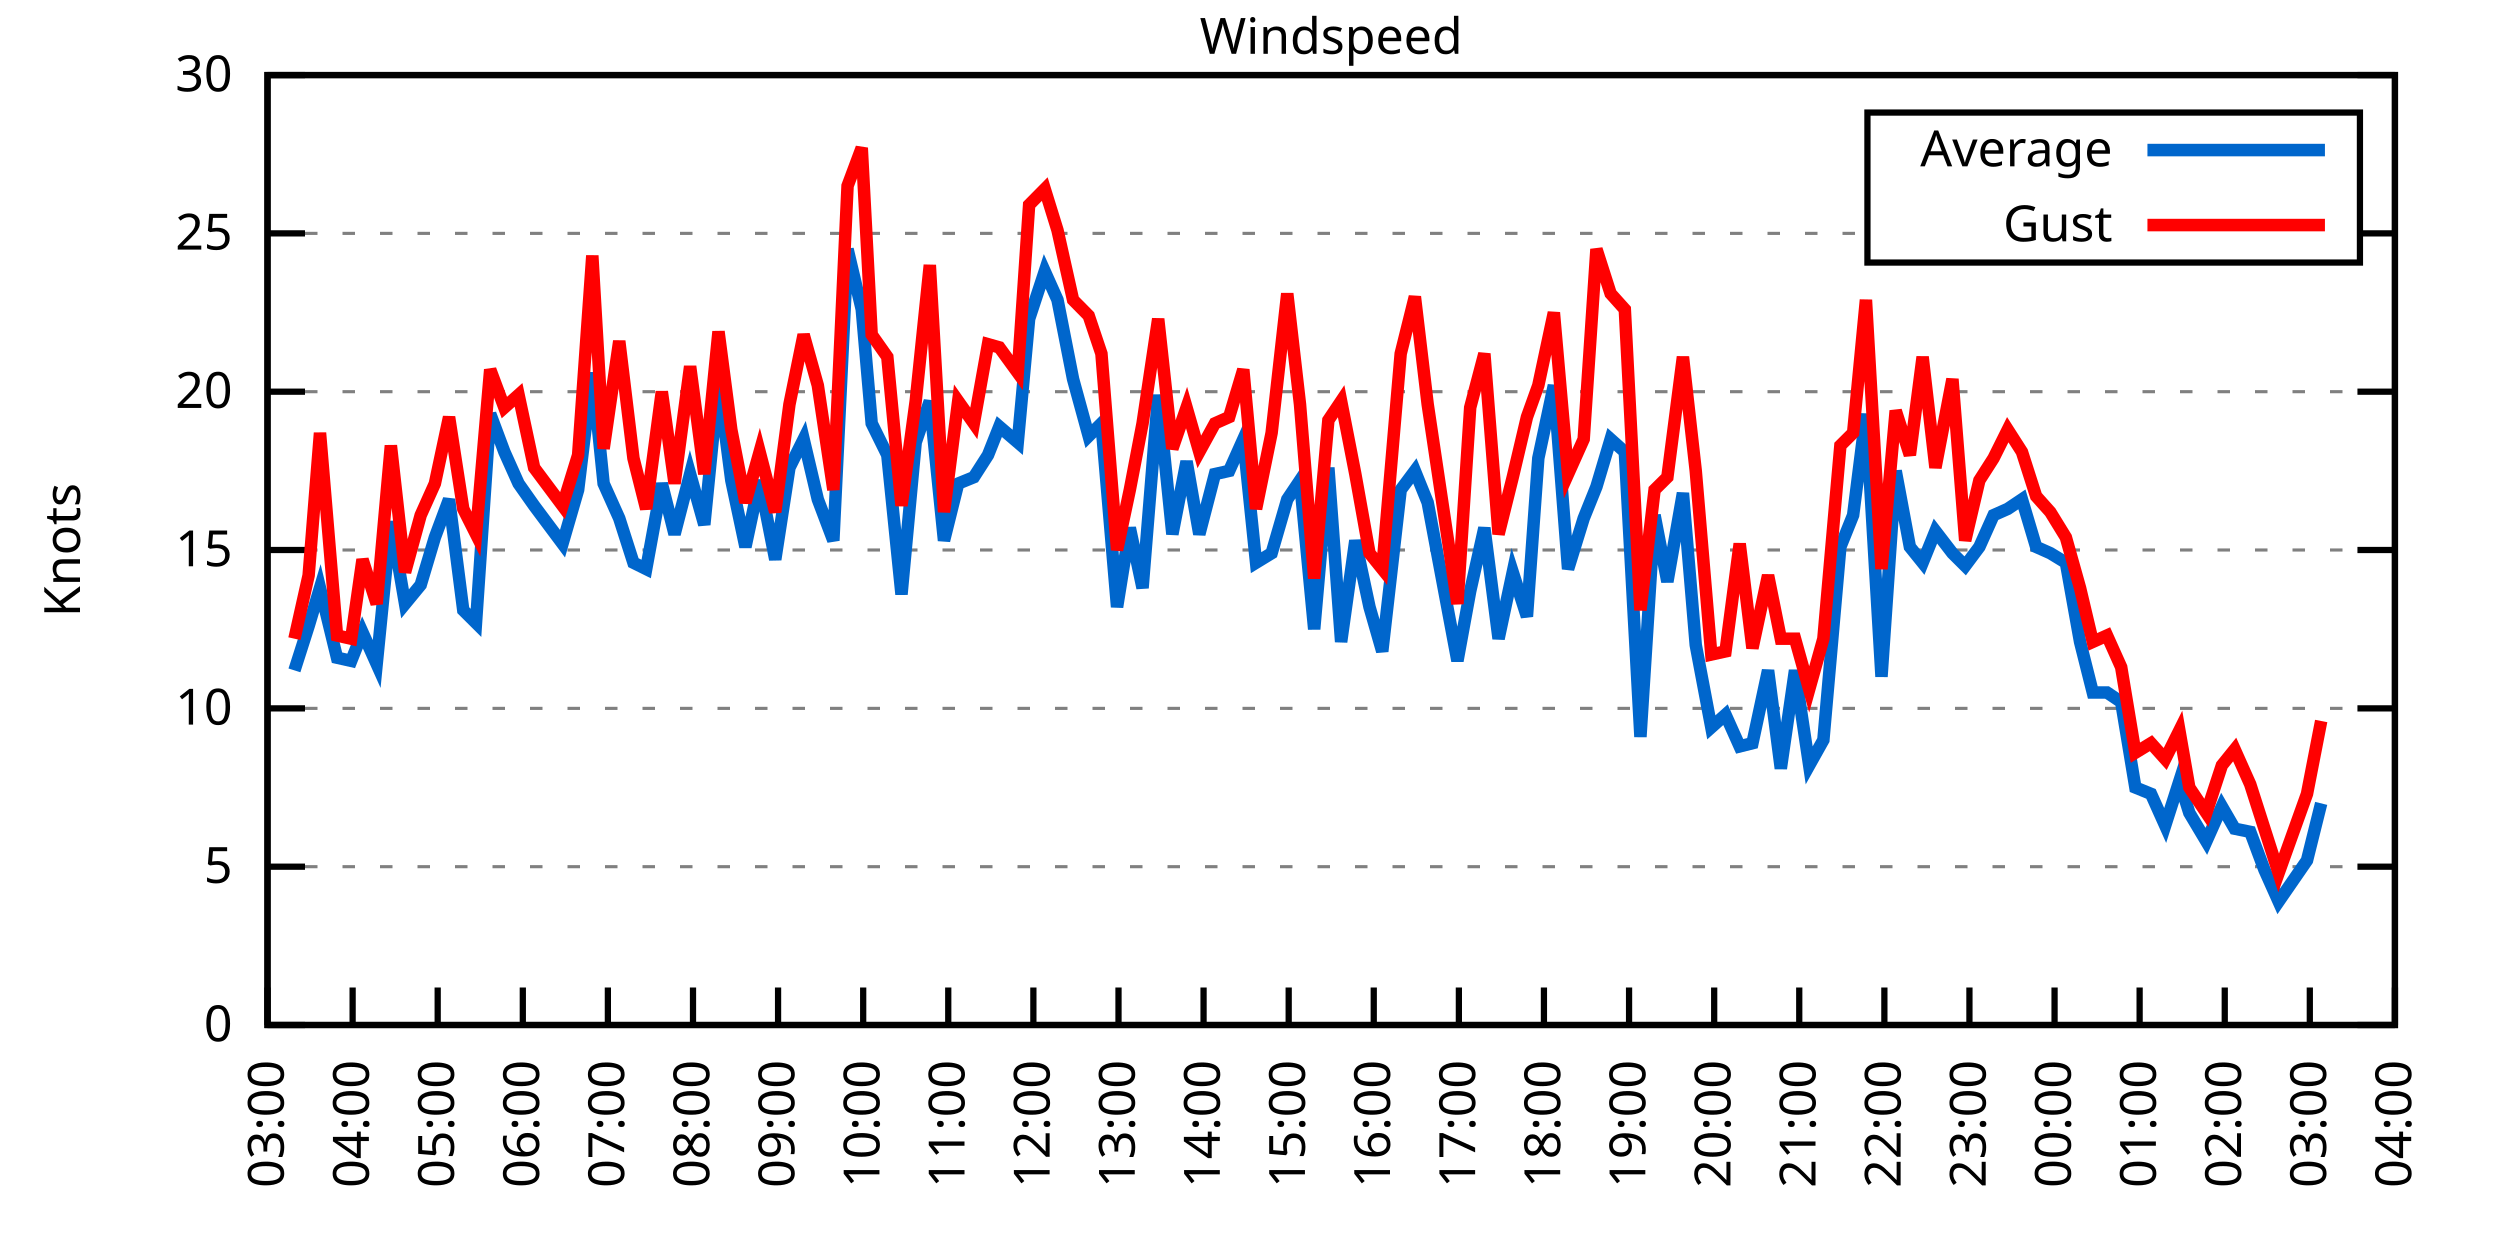
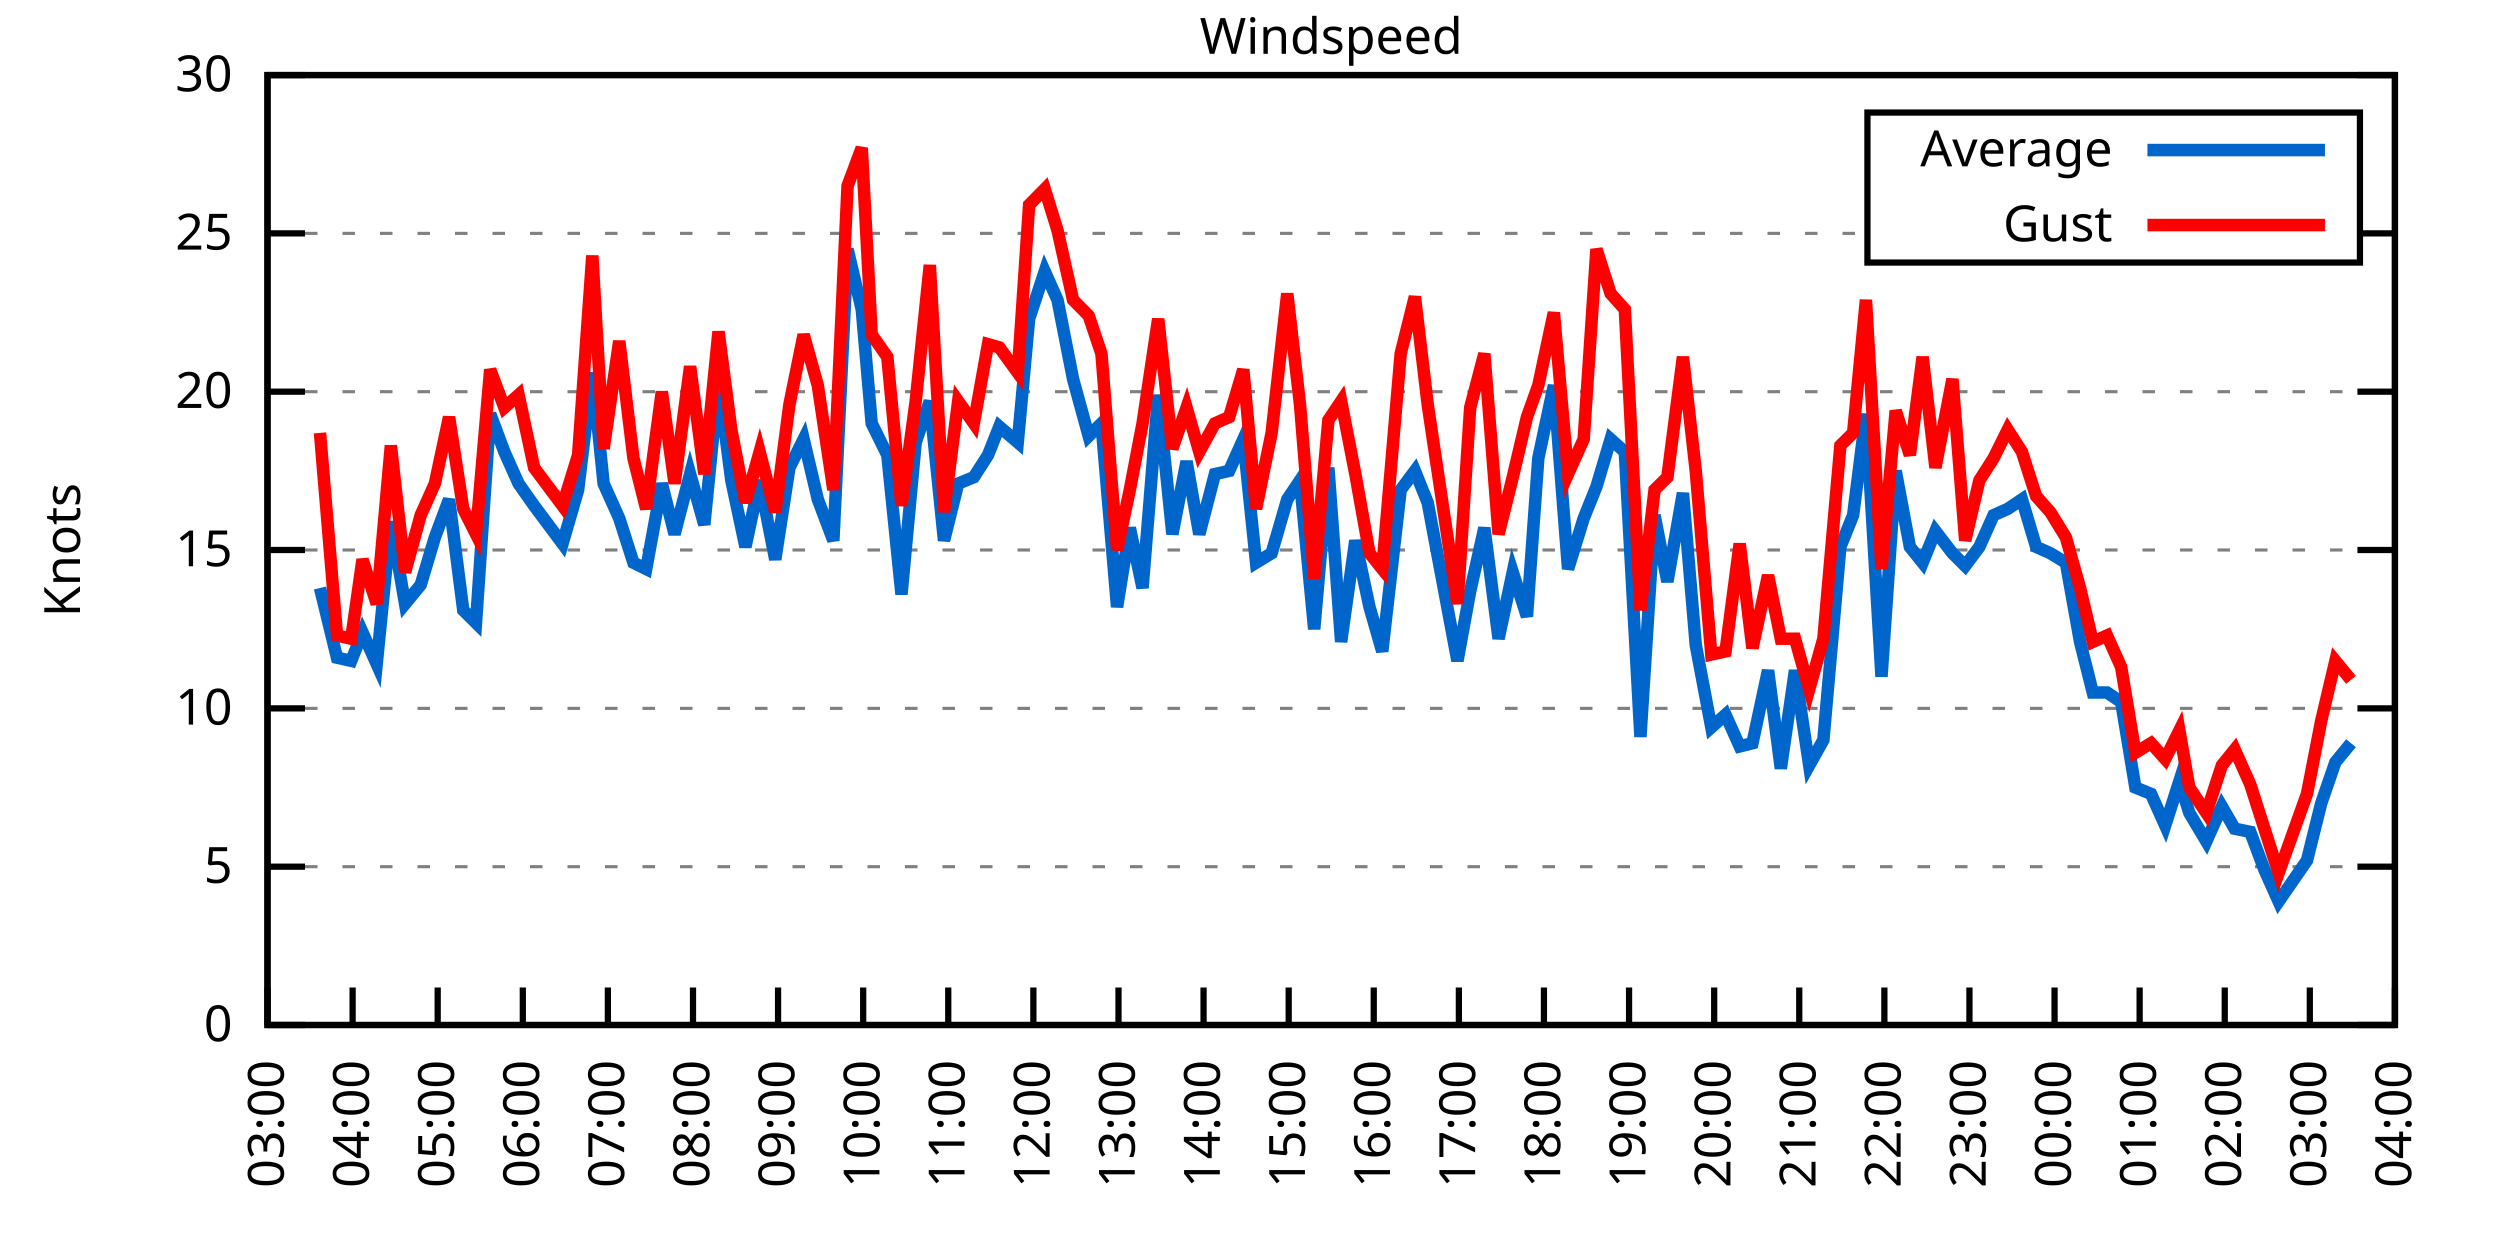
<svg xmlns="http://www.w3.org/2000/svg" xmlns:xlink="http://www.w3.org/1999/xlink" width="400" height="200" viewBox="0 0 400 200">
  <g id="gnuplot_canvas">
    <rect x="0" y="0" width="400" height="200" fill="none" />
    <defs>
      <circle id="gpDot" r="0.5" stroke-width="0.5" stroke="currentColor" />
      <path id="gpPt0" stroke-width="0.333" stroke="currentColor" d="M-1,0 h2 M0,-1 v2" />
      <path id="gpPt1" stroke-width="0.333" stroke="currentColor" d="M-1,-1 L1,1 M1,-1 L-1,1" />
      <path id="gpPt2" stroke-width="0.333" stroke="currentColor" d="M-1,0 L1,0 M0,-1 L0,1 M-1,-1 L1,1 M-1,1 L1,-1" />
      <rect id="gpPt3" stroke-width="0.333" stroke="currentColor" x="-1" y="-1" width="2" height="2" />
      <rect id="gpPt4" stroke-width="0.333" stroke="currentColor" fill="currentColor" x="-1" y="-1" width="2" height="2" />
      <circle id="gpPt5" stroke-width="0.333" stroke="currentColor" cx="0" cy="0" r="1" />
      <use xlink:href="#gpPt5" id="gpPt6" fill="currentColor" stroke="none" />
      <path id="gpPt7" stroke-width="0.333" stroke="currentColor" d="M0,-1.33 L-1.33,0.67 L1.33,0.67 z" />
      <use xlink:href="#gpPt7" id="gpPt8" fill="currentColor" stroke="none" />
      <use xlink:href="#gpPt7" id="gpPt9" stroke="currentColor" transform="rotate(180)" />
      <use xlink:href="#gpPt9" id="gpPt10" fill="currentColor" stroke="none" />
      <use xlink:href="#gpPt3" id="gpPt11" stroke="currentColor" transform="rotate(45)" />
      <use xlink:href="#gpPt11" id="gpPt12" fill="currentColor" stroke="none" />
      <path id="gpPt13" stroke-width="0.333" stroke="currentColor" d="M0,1.330 L1.265,0.411 L0.782,-1.067 L-0.782,-1.076 L-1.265,0.411 z" />
      <use xlink:href="#gpPt13" id="gpPt14" fill="currentColor" stroke="none" />
      <filter id="textbox" filterUnits="objectBoundingBox" x="0" y="0" height="1" width="1">
        <feFlood flood-color="white" flood-opacity="1" result="bgnd" />
        <feComposite in="SourceGraphic" in2="bgnd" operator="atop" />
      </filter>
      <filter id="greybox" filterUnits="objectBoundingBox" x="0" y="0" height="1" width="1">
        <feFlood flood-color="lightgrey" flood-opacity="1" result="grey" />
        <feComposite in="SourceGraphic" in2="grey" operator="atop" />
      </filter>
    </defs>
    <g fill="none" color="white" stroke="currentColor" stroke-width="1.00" stroke-linecap="butt" stroke-linejoin="miter">
</g>
    <g fill="none" color="black" stroke="currentColor" stroke-width="1.00" stroke-linecap="butt" stroke-linejoin="miter">
      <g stroke="none" shape-rendering="crispEdges">
        <polygon fill="rgb(255, 255, 255)" points="42.80,164.00 383.18,164.00 383.18,12.02 42.80,12.02 " />
      </g>
    </g>
    <g fill="none" color="black" stroke="currentColor" stroke-width="1.00" stroke-linecap="butt" stroke-linejoin="miter">
</g>
    <g fill="none" color="black" stroke="black" stroke-width="0.50" stroke-linecap="butt" stroke-linejoin="miter">
</g>
    <g fill="none" color="gray" stroke="currentColor" stroke-width="0.50" stroke-linecap="butt" stroke-linejoin="miter">
      <path stroke="gray" stroke-dasharray="2,4" class="gridline" d="M42.80,164.00 L383.19,164.00  " />
    </g>
    <g fill="none" color="gray" stroke="gray" stroke-width="1.00" stroke-linecap="butt" stroke-linejoin="miter">
</g>
    <g fill="none" color="black" stroke="currentColor" stroke-width="1.00" stroke-linecap="butt" stroke-linejoin="miter">
      <path stroke="black" d="M42.80,164.00 L48.80,164.00 M383.19,164.00 L377.19,164.00  " />
      <g transform="translate(37.20,166.60)" stroke="none" fill="black" font-family="Sans" font-size="8.00" text-anchor="end">
        <text>
          <tspan font-family="Sans"> 0</tspan>
        </text>
      </g>
    </g>
    <g fill="none" color="black" stroke="currentColor" stroke-width="1.00" stroke-linecap="butt" stroke-linejoin="miter">
</g>
    <g fill="none" color="black" stroke="black" stroke-width="0.50" stroke-linecap="butt" stroke-linejoin="miter">
</g>
    <g fill="none" color="gray" stroke="currentColor" stroke-width="0.50" stroke-linecap="butt" stroke-linejoin="miter">
      <path stroke="gray" stroke-dasharray="2,4" class="gridline" d="M42.80,138.67 L383.19,138.67  " />
    </g>
    <g fill="none" color="gray" stroke="gray" stroke-width="1.00" stroke-linecap="butt" stroke-linejoin="miter">
</g>
    <g fill="none" color="black" stroke="currentColor" stroke-width="1.00" stroke-linecap="butt" stroke-linejoin="miter">
      <path stroke="black" d="M42.80,138.67 L48.80,138.67 M383.19,138.67 L377.19,138.67  " />
      <g transform="translate(37.20,141.27)" stroke="none" fill="black" font-family="Sans" font-size="8.00" text-anchor="end">
        <text>
          <tspan font-family="Sans"> 5</tspan>
        </text>
      </g>
    </g>
    <g fill="none" color="black" stroke="currentColor" stroke-width="1.00" stroke-linecap="butt" stroke-linejoin="miter">
</g>
    <g fill="none" color="black" stroke="black" stroke-width="0.50" stroke-linecap="butt" stroke-linejoin="miter">
</g>
    <g fill="none" color="gray" stroke="currentColor" stroke-width="0.50" stroke-linecap="butt" stroke-linejoin="miter">
      <path stroke="gray" stroke-dasharray="2,4" class="gridline" d="M42.80,113.34 L383.19,113.34  " />
    </g>
    <g fill="none" color="gray" stroke="gray" stroke-width="1.00" stroke-linecap="butt" stroke-linejoin="miter">
</g>
    <g fill="none" color="black" stroke="currentColor" stroke-width="1.00" stroke-linecap="butt" stroke-linejoin="miter">
      <path stroke="black" d="M42.80,113.34 L48.80,113.34 M383.19,113.34 L377.19,113.34  " />
      <g transform="translate(37.20,115.94)" stroke="none" fill="black" font-family="Sans" font-size="8.00" text-anchor="end">
        <text>
          <tspan font-family="Sans"> 10</tspan>
        </text>
      </g>
    </g>
    <g fill="none" color="black" stroke="currentColor" stroke-width="1.00" stroke-linecap="butt" stroke-linejoin="miter">
</g>
    <g fill="none" color="black" stroke="black" stroke-width="0.50" stroke-linecap="butt" stroke-linejoin="miter">
</g>
    <g fill="none" color="gray" stroke="currentColor" stroke-width="0.50" stroke-linecap="butt" stroke-linejoin="miter">
      <path stroke="gray" stroke-dasharray="2,4" class="gridline" d="M42.80,88.00 L383.19,88.00  " />
    </g>
    <g fill="none" color="gray" stroke="gray" stroke-width="1.00" stroke-linecap="butt" stroke-linejoin="miter">
</g>
    <g fill="none" color="black" stroke="currentColor" stroke-width="1.00" stroke-linecap="butt" stroke-linejoin="miter">
      <path stroke="black" d="M42.80,88.00 L48.80,88.00 M383.19,88.00 L377.19,88.00  " />
      <g transform="translate(37.20,90.60)" stroke="none" fill="black" font-family="Sans" font-size="8.00" text-anchor="end">
        <text>
          <tspan font-family="Sans"> 15</tspan>
        </text>
      </g>
    </g>
    <g fill="none" color="black" stroke="currentColor" stroke-width="1.00" stroke-linecap="butt" stroke-linejoin="miter">
</g>
    <g fill="none" color="black" stroke="black" stroke-width="0.50" stroke-linecap="butt" stroke-linejoin="miter">
</g>
    <g fill="none" color="gray" stroke="currentColor" stroke-width="0.50" stroke-linecap="butt" stroke-linejoin="miter">
      <path stroke="gray" stroke-dasharray="2,4" class="gridline" d="M42.80,62.67 L383.19,62.67  " />
    </g>
    <g fill="none" color="gray" stroke="gray" stroke-width="1.00" stroke-linecap="butt" stroke-linejoin="miter">
</g>
    <g fill="none" color="black" stroke="currentColor" stroke-width="1.00" stroke-linecap="butt" stroke-linejoin="miter">
      <path stroke="black" d="M42.80,62.67 L48.80,62.67 M383.19,62.67 L377.19,62.67  " />
      <g transform="translate(37.20,65.27)" stroke="none" fill="black" font-family="Sans" font-size="8.00" text-anchor="end">
        <text>
          <tspan font-family="Sans"> 20</tspan>
        </text>
      </g>
    </g>
    <g fill="none" color="black" stroke="currentColor" stroke-width="1.00" stroke-linecap="butt" stroke-linejoin="miter">
</g>
    <g fill="none" color="black" stroke="black" stroke-width="0.50" stroke-linecap="butt" stroke-linejoin="miter">
</g>
    <g fill="none" color="gray" stroke="currentColor" stroke-width="0.50" stroke-linecap="butt" stroke-linejoin="miter">
      <path stroke="gray" stroke-dasharray="2,4" class="gridline" d="M42.80,37.34 L298.79,37.34 M377.59,37.34 L383.19,37.34  " />
    </g>
    <g fill="none" color="gray" stroke="gray" stroke-width="1.00" stroke-linecap="butt" stroke-linejoin="miter">
</g>
    <g fill="none" color="black" stroke="currentColor" stroke-width="1.00" stroke-linecap="butt" stroke-linejoin="miter">
      <path stroke="black" d="M42.80,37.34 L48.80,37.34 M383.19,37.34 L377.19,37.34  " />
      <g transform="translate(37.20,39.94)" stroke="none" fill="black" font-family="Sans" font-size="8.00" text-anchor="end">
        <text>
          <tspan font-family="Sans"> 25</tspan>
        </text>
      </g>
    </g>
    <g fill="none" color="black" stroke="currentColor" stroke-width="1.00" stroke-linecap="butt" stroke-linejoin="miter">
</g>
    <g fill="none" color="black" stroke="black" stroke-width="0.50" stroke-linecap="butt" stroke-linejoin="miter">
</g>
    <g fill="none" color="gray" stroke="currentColor" stroke-width="0.50" stroke-linecap="butt" stroke-linejoin="miter">
      <path stroke="gray" stroke-dasharray="2,4" class="gridline" d="M42.80,12.01 L383.19,12.01  " />
    </g>
    <g fill="none" color="gray" stroke="gray" stroke-width="1.00" stroke-linecap="butt" stroke-linejoin="miter">
</g>
    <g fill="none" color="black" stroke="currentColor" stroke-width="1.00" stroke-linecap="butt" stroke-linejoin="miter">
      <path stroke="black" d="M42.80,12.01 L48.80,12.01 M383.19,12.01 L377.19,12.01  " />
      <g transform="translate(37.20,14.61)" stroke="none" fill="black" font-family="Sans" font-size="8.00" text-anchor="end">
        <text>
          <tspan font-family="Sans"> 30</tspan>
        </text>
      </g>
    </g>
    <g fill="none" color="black" stroke="currentColor" stroke-width="1.00" stroke-linecap="butt" stroke-linejoin="miter">
      <path stroke="black" d="M42.80,164.00 L42.80,158.00  " />
      <g transform="translate(45.40,169.60) rotate(270.00)" stroke="none" fill="black" font-family="Sans" font-size="8.00" text-anchor="end">
        <text>
          <tspan font-family="Sans">03:00</tspan>
        </text>
      </g>
    </g>
    <g fill="none" color="black" stroke="currentColor" stroke-width="1.00" stroke-linecap="butt" stroke-linejoin="miter">
      <path stroke="black" d="M56.42,164.00 L56.42,158.00  " />
      <g transform="translate(59.02,169.60) rotate(270.00)" stroke="none" fill="black" font-family="Sans" font-size="8.00" text-anchor="end">
        <text>
          <tspan font-family="Sans">04:00</tspan>
        </text>
      </g>
    </g>
    <g fill="none" color="black" stroke="currentColor" stroke-width="1.00" stroke-linecap="butt" stroke-linejoin="miter">
      <path stroke="black" d="M70.03,164.00 L70.03,158.00  " />
      <g transform="translate(72.63,169.60) rotate(270.00)" stroke="none" fill="black" font-family="Sans" font-size="8.00" text-anchor="end">
        <text>
          <tspan font-family="Sans">05:00</tspan>
        </text>
      </g>
    </g>
    <g fill="none" color="black" stroke="currentColor" stroke-width="1.00" stroke-linecap="butt" stroke-linejoin="miter">
      <path stroke="black" d="M83.65,164.00 L83.65,158.00  " />
      <g transform="translate(86.25,169.60) rotate(270.00)" stroke="none" fill="black" font-family="Sans" font-size="8.00" text-anchor="end">
        <text>
          <tspan font-family="Sans">06:00</tspan>
        </text>
      </g>
    </g>
    <g fill="none" color="black" stroke="currentColor" stroke-width="1.00" stroke-linecap="butt" stroke-linejoin="miter">
      <path stroke="black" d="M97.26,164.00 L97.26,158.00  " />
      <g transform="translate(99.86,169.60) rotate(270.00)" stroke="none" fill="black" font-family="Sans" font-size="8.00" text-anchor="end">
        <text>
          <tspan font-family="Sans">07:00</tspan>
        </text>
      </g>
    </g>
    <g fill="none" color="black" stroke="currentColor" stroke-width="1.00" stroke-linecap="butt" stroke-linejoin="miter">
      <path stroke="black" d="M110.88,164.00 L110.88,158.00  " />
      <g transform="translate(113.48,169.60) rotate(270.00)" stroke="none" fill="black" font-family="Sans" font-size="8.00" text-anchor="end">
        <text>
          <tspan font-family="Sans">08:00</tspan>
        </text>
      </g>
    </g>
    <g fill="none" color="black" stroke="currentColor" stroke-width="1.00" stroke-linecap="butt" stroke-linejoin="miter">
      <path stroke="black" d="M124.49,164.00 L124.49,158.00  " />
      <g transform="translate(127.09,169.60) rotate(270.00)" stroke="none" fill="black" font-family="Sans" font-size="8.00" text-anchor="end">
        <text>
          <tspan font-family="Sans">09:00</tspan>
        </text>
      </g>
    </g>
    <g fill="none" color="black" stroke="currentColor" stroke-width="1.00" stroke-linecap="butt" stroke-linejoin="miter">
      <path stroke="black" d="M138.11,164.00 L138.11,158.00  " />
      <g transform="translate(140.71,169.60) rotate(270.00)" stroke="none" fill="black" font-family="Sans" font-size="8.00" text-anchor="end">
        <text>
          <tspan font-family="Sans">10:00</tspan>
        </text>
      </g>
    </g>
    <g fill="none" color="black" stroke="currentColor" stroke-width="1.00" stroke-linecap="butt" stroke-linejoin="miter">
      <path stroke="black" d="M151.72,164.00 L151.72,158.00  " />
      <g transform="translate(154.32,169.60) rotate(270.00)" stroke="none" fill="black" font-family="Sans" font-size="8.00" text-anchor="end">
        <text>
          <tspan font-family="Sans">11:00</tspan>
        </text>
      </g>
    </g>
    <g fill="none" color="black" stroke="currentColor" stroke-width="1.00" stroke-linecap="butt" stroke-linejoin="miter">
      <path stroke="black" d="M165.34,164.00 L165.34,158.00  " />
      <g transform="translate(167.94,169.60) rotate(270.00)" stroke="none" fill="black" font-family="Sans" font-size="8.00" text-anchor="end">
        <text>
          <tspan font-family="Sans">12:00</tspan>
        </text>
      </g>
    </g>
    <g fill="none" color="black" stroke="currentColor" stroke-width="1.00" stroke-linecap="butt" stroke-linejoin="miter">
      <path stroke="black" d="M178.96,164.00 L178.96,158.00  " />
      <g transform="translate(181.56,169.60) rotate(270.00)" stroke="none" fill="black" font-family="Sans" font-size="8.00" text-anchor="end">
        <text>
          <tspan font-family="Sans">13:00</tspan>
        </text>
      </g>
    </g>
    <g fill="none" color="black" stroke="currentColor" stroke-width="1.00" stroke-linecap="butt" stroke-linejoin="miter">
      <path stroke="black" d="M192.57,164.00 L192.57,158.00  " />
      <g transform="translate(195.17,169.60) rotate(270.00)" stroke="none" fill="black" font-family="Sans" font-size="8.00" text-anchor="end">
        <text>
          <tspan font-family="Sans">14:00</tspan>
        </text>
      </g>
    </g>
    <g fill="none" color="black" stroke="currentColor" stroke-width="1.00" stroke-linecap="butt" stroke-linejoin="miter">
      <path stroke="black" d="M206.19,164.00 L206.19,158.00  " />
      <g transform="translate(208.79,169.60) rotate(270.00)" stroke="none" fill="black" font-family="Sans" font-size="8.00" text-anchor="end">
        <text>
          <tspan font-family="Sans">15:00</tspan>
        </text>
      </g>
    </g>
    <g fill="none" color="black" stroke="currentColor" stroke-width="1.00" stroke-linecap="butt" stroke-linejoin="miter">
      <path stroke="black" d="M219.80,164.00 L219.80,158.00  " />
      <g transform="translate(222.40,169.60) rotate(270.00)" stroke="none" fill="black" font-family="Sans" font-size="8.00" text-anchor="end">
        <text>
          <tspan font-family="Sans">16:00</tspan>
        </text>
      </g>
    </g>
    <g fill="none" color="black" stroke="currentColor" stroke-width="1.00" stroke-linecap="butt" stroke-linejoin="miter">
      <path stroke="black" d="M233.42,164.00 L233.42,158.00  " />
      <g transform="translate(236.02,169.60) rotate(270.00)" stroke="none" fill="black" font-family="Sans" font-size="8.00" text-anchor="end">
        <text>
          <tspan font-family="Sans">17:00</tspan>
        </text>
      </g>
    </g>
    <g fill="none" color="black" stroke="currentColor" stroke-width="1.00" stroke-linecap="butt" stroke-linejoin="miter">
      <path stroke="black" d="M247.03,164.00 L247.03,158.00  " />
      <g transform="translate(249.63,169.60) rotate(270.00)" stroke="none" fill="black" font-family="Sans" font-size="8.00" text-anchor="end">
        <text>
          <tspan font-family="Sans">18:00</tspan>
        </text>
      </g>
    </g>
    <g fill="none" color="black" stroke="currentColor" stroke-width="1.00" stroke-linecap="butt" stroke-linejoin="miter">
      <path stroke="black" d="M260.65,164.00 L260.65,158.00  " />
      <g transform="translate(263.25,169.60) rotate(270.00)" stroke="none" fill="black" font-family="Sans" font-size="8.00" text-anchor="end">
        <text>
          <tspan font-family="Sans">19:00</tspan>
        </text>
      </g>
    </g>
    <g fill="none" color="black" stroke="currentColor" stroke-width="1.00" stroke-linecap="butt" stroke-linejoin="miter">
      <path stroke="black" d="M274.27,164.00 L274.27,158.00  " />
      <g transform="translate(276.87,169.60) rotate(270.00)" stroke="none" fill="black" font-family="Sans" font-size="8.00" text-anchor="end">
        <text>
          <tspan font-family="Sans">20:00</tspan>
        </text>
      </g>
    </g>
    <g fill="none" color="black" stroke="currentColor" stroke-width="1.00" stroke-linecap="butt" stroke-linejoin="miter">
      <path stroke="black" d="M287.88,164.00 L287.88,158.00  " />
      <g transform="translate(290.48,169.60) rotate(270.00)" stroke="none" fill="black" font-family="Sans" font-size="8.00" text-anchor="end">
        <text>
          <tspan font-family="Sans">21:00</tspan>
        </text>
      </g>
    </g>
    <g fill="none" color="black" stroke="currentColor" stroke-width="1.00" stroke-linecap="butt" stroke-linejoin="miter">
      <path stroke="black" d="M301.50,164.00 L301.50,158.00  " />
      <g transform="translate(304.10,169.60) rotate(270.00)" stroke="none" fill="black" font-family="Sans" font-size="8.00" text-anchor="end">
        <text>
          <tspan font-family="Sans">22:00</tspan>
        </text>
      </g>
    </g>
    <g fill="none" color="black" stroke="currentColor" stroke-width="1.00" stroke-linecap="butt" stroke-linejoin="miter">
      <path stroke="black" d="M315.11,164.00 L315.11,158.00  " />
      <g transform="translate(317.71,169.60) rotate(270.00)" stroke="none" fill="black" font-family="Sans" font-size="8.00" text-anchor="end">
        <text>
          <tspan font-family="Sans">23:00</tspan>
        </text>
      </g>
    </g>
    <g fill="none" color="black" stroke="currentColor" stroke-width="1.00" stroke-linecap="butt" stroke-linejoin="miter">
      <path stroke="black" d="M328.73,164.00 L328.73,158.00  " />
      <g transform="translate(331.33,169.60) rotate(270.00)" stroke="none" fill="black" font-family="Sans" font-size="8.00" text-anchor="end">
        <text>
          <tspan font-family="Sans">00:00</tspan>
        </text>
      </g>
    </g>
    <g fill="none" color="black" stroke="currentColor" stroke-width="1.00" stroke-linecap="butt" stroke-linejoin="miter">
      <path stroke="black" d="M342.34,164.00 L342.34,158.00  " />
      <g transform="translate(344.94,169.60) rotate(270.00)" stroke="none" fill="black" font-family="Sans" font-size="8.00" text-anchor="end">
        <text>
          <tspan font-family="Sans">01:00</tspan>
        </text>
      </g>
    </g>
    <g fill="none" color="black" stroke="currentColor" stroke-width="1.00" stroke-linecap="butt" stroke-linejoin="miter">
      <path stroke="black" d="M355.96,164.00 L355.96,158.00  " />
      <g transform="translate(358.56,169.60) rotate(270.00)" stroke="none" fill="black" font-family="Sans" font-size="8.00" text-anchor="end">
        <text>
          <tspan font-family="Sans">02:00</tspan>
        </text>
      </g>
    </g>
    <g fill="none" color="black" stroke="currentColor" stroke-width="1.00" stroke-linecap="butt" stroke-linejoin="miter">
      <path stroke="black" d="M369.57,164.00 L369.57,158.00  " />
      <g transform="translate(372.17,169.60) rotate(270.00)" stroke="none" fill="black" font-family="Sans" font-size="8.00" text-anchor="end">
        <text>
          <tspan font-family="Sans">03:00</tspan>
        </text>
      </g>
    </g>
    <g fill="none" color="black" stroke="currentColor" stroke-width="1.00" stroke-linecap="butt" stroke-linejoin="miter">
      <path stroke="black" d="M383.19,164.00 L383.19,158.00  " />
      <g transform="translate(385.79,169.60) rotate(270.00)" stroke="none" fill="black" font-family="Sans" font-size="8.00" text-anchor="end">
        <text>
          <tspan font-family="Sans">04:00</tspan>
        </text>
      </g>
    </g>
    <g fill="none" color="black" stroke="currentColor" stroke-width="1.00" stroke-linecap="butt" stroke-linejoin="miter">
</g>
    <g fill="none" color="black" stroke="currentColor" stroke-width="1.00" stroke-linecap="butt" stroke-linejoin="miter">
      <path stroke="black" d="M42.80,12.01 L42.80,164.00 L383.19,164.00 L383.19,12.01 L42.80,12.01 Z  " />
    </g>
    <g fill="none" color="black" stroke="currentColor" stroke-width="1.00" stroke-linecap="butt" stroke-linejoin="miter">
</g>
    <g fill="none" color="black" stroke="currentColor" stroke-width="1.00" stroke-linecap="butt" stroke-linejoin="miter">
      <path stroke="black" d="M298.79,42.01 L298.79,18.01 L377.59,18.01 L377.59,42.01 L298.79,42.01 Z  " />
    </g>
    <g id="Windspeed_plot_1">
      <g fill="none" color="white" stroke="black" stroke-width="2.00" stroke-linecap="butt" stroke-linejoin="miter">
</g>
      <g fill="none" color="black" stroke="currentColor" stroke-width="2.00" stroke-linecap="butt" stroke-linejoin="miter">
        <g transform="translate(337.99,26.61)" stroke="none" fill="black" font-family="Sans" font-size="8.00" text-anchor="end">
          <text>
            <tspan font-family="Sans">Average</tspan>
          </text>
        </g>
      </g>
      <g fill="none" color="black" stroke="currentColor" stroke-width="2.00" stroke-linecap="butt" stroke-linejoin="miter">
-         <path stroke="rgb(  0, 102, 204)" d="M343.59,24.01 L371.99,24.01 M47.11,107.26 L49.38,100.16 L51.20,94.08 L53.92,105.23 L56.19,105.74 L58.00,101.18   L60.27,106.24 L62.54,83.45 L64.81,96.62 L67.31,93.58 L69.58,85.98 L71.85,79.90 L74.12,97.63 L76.16,99.66   L78.43,66.22 L80.70,72.30 L82.97,77.37 L85.46,80.91 L90.00,86.99 L92.50,78.38 L94.77,59.63 L96.58,77.37   L99.08,82.94 L101.35,90.03 L103.39,91.04 L105.89,77.37 L107.93,85.47 L110.42,75.85 L112.69,83.95 L114.96,61.15   L117.01,76.86 L119.27,87.50 L121.54,76.86 L124.04,89.52 L126.31,74.83 L128.58,70.27 L130.85,79.90 L133.34,86.49   L135.61,39.87 L137.88,49.50 L139.47,67.74 L141.97,72.81 L144.24,95.10 L146.51,70.78 L148.77,64.19 L151.04,86.49   L153.31,77.37 L155.81,76.35 L158.08,72.81 L159.89,68.25 L162.84,70.78 L164.66,51.02 L167.16,43.42 L169.20,47.98   L171.69,60.65 L174.19,69.77 L176.23,67.74 L178.73,97.12 L180.77,84.46 L182.81,94.08 L185.31,63.18 L187.58,85.47   L189.85,73.82 L191.89,85.47 L194.39,75.85 L196.66,75.34 L198.93,70.27 L200.97,90.03 L203.46,88.51 L205.96,79.90   L208.00,76.86 L210.27,100.67 L212.54,74.83 L214.58,102.70 L216.85,86.49 L219.12,97.12 L221.16,104.22 L224.11,78.38   L226.38,75.34 L228.43,80.41 L233.19,105.74 L235.23,94.59 L237.50,84.46 L239.77,102.19 L242.04,91.55 L244.31,98.64   L246.13,73.31 L248.62,61.66 L250.89,91.04 L253.39,82.94 L255.43,77.87 L257.70,70.27 L259.97,72.30 L262.47,117.90   L264.73,82.43 L266.78,93.07 L269.27,78.89 L271.32,103.20 L273.81,116.38 L276.08,114.35 L278.35,119.42 L280.39,118.91   L282.89,107.26 L284.93,122.96 L287.20,107.26 L289.47,122.46 L291.74,118.40 L294.46,87.50 L296.50,82.43 L298.55,66.22   L301.04,108.27 L303.31,75.34 L305.58,87.50 L307.62,90.03 L309.67,84.97 L312.39,88.51 L314.43,90.54 L316.70,87.50   L318.97,82.43 L321.24,81.42 L323.51,79.90 L325.78,87.50 L328.05,88.51 L330.54,90.03 L332.81,102.70 L334.85,110.80   L337.12,110.80 L339.39,112.32 L341.66,126.00 L344.16,127.02 L346.43,132.08 L348.70,124.99 L350.29,130.06 L353.01,134.62   L355.50,129.04 L357.55,132.59 L360.04,133.10 L362.31,139.17 L364.58,144.24 L369.12,137.66 L371.39,128.54  " />
+         <path stroke="rgb(  0, 102, 204)" d="M343.59,24.01 L371.99,24.01 M51.20,94.08 L53.92,105.23 L56.19,105.74 L58.00,101.18 L60.27,106.24 L62.54,83.45   L64.81,96.62 L67.31,93.58 L69.58,85.98 L71.85,79.90 L74.12,97.63 L76.16,99.66 L78.43,66.22 L80.70,72.30   L82.97,77.37 L85.46,80.91 L90.00,86.99 L92.50,78.38 L94.77,59.63 L96.58,77.37 L99.08,82.94 L101.35,90.03   L103.39,91.04 L105.89,77.37 L107.93,85.47 L110.42,75.85 L112.69,83.95 L114.96,61.15 L117.01,76.86 L119.27,87.50   L121.54,76.86 L124.04,89.52 L126.31,74.83 L128.58,70.27 L130.85,79.90 L133.34,86.49 L135.61,39.87 L137.88,49.50   L139.47,67.74 L141.97,72.81 L144.24,95.10 L146.51,70.78 L148.77,64.19 L151.04,86.49 L153.31,77.37 L155.81,76.35   L158.08,72.81 L159.89,68.25 L162.84,70.78 L164.66,51.02 L167.16,43.42 L169.20,47.98 L171.69,60.65 L174.19,69.77   L176.23,67.74 L178.73,97.12 L180.77,84.46 L182.81,94.08 L185.31,63.18 L187.58,85.47 L189.85,73.82 L191.89,85.47   L194.39,75.85 L196.66,75.34 L198.93,70.27 L200.97,90.03 L203.46,88.51 L205.96,79.90 L208.00,76.86 L210.27,100.67   L212.54,74.83 L214.58,102.70 L216.85,86.49 L219.12,97.12 L221.16,104.22 L224.11,78.38 L226.38,75.34 L228.43,80.41   L233.19,105.74 L235.23,94.59 L237.50,84.46 L239.77,102.19 L242.04,91.55 L244.31,98.64 L246.13,73.31 L248.62,61.66   L250.89,91.04 L253.39,82.94 L255.43,77.87 L257.70,70.27 L259.97,72.30 L262.47,117.90 L264.73,82.43 L266.78,93.07   L269.27,78.89 L271.32,103.20 L273.81,116.38 L276.08,114.35 L278.35,119.42 L280.39,118.91 L282.89,107.26 L284.93,122.96   L287.20,107.26 L289.47,122.46 L291.74,118.40 L294.46,87.50 L296.50,82.43 L298.55,66.22 L301.04,108.27 L303.31,75.34   L305.58,87.50 L307.62,90.03 L309.67,84.97 L312.39,88.51 L314.43,90.54 L316.70,87.50 L318.97,82.43 L321.24,81.42   L323.51,79.90 L325.78,87.50 L328.05,88.51 L330.54,90.03 L332.81,102.70 L334.85,110.80 L337.12,110.80 L339.39,112.32   L341.66,126.00 L344.16,127.02 L346.43,132.08 L348.70,124.99 L350.29,130.06 L353.01,134.62 L355.50,129.04 L357.55,132.59   L360.04,133.10 L362.31,139.17 L364.58,144.24 L369.12,137.66 L371.39,128.54 L373.66,121.95 L376.16,118.91  " />
      </g>
    </g>
    <g id="Windspeed_plot_2">
      <g fill="none" color="black" stroke="currentColor" stroke-width="2.00" stroke-linecap="butt" stroke-linejoin="miter">
        <g transform="translate(337.99,38.61)" stroke="none" fill="black" font-family="Sans" font-size="8.00" text-anchor="end">
          <text>
            <tspan font-family="Sans">Gust</tspan>
          </text>
        </g>
      </g>
      <g fill="none" color="black" stroke="currentColor" stroke-width="2.00" stroke-linecap="butt" stroke-linejoin="miter">
-         <path stroke="rgb(255,   0,   0)" d="M343.59,36.01 L371.99,36.01 M47.11,102.19 L49.38,92.06 L51.20,69.26 L53.92,101.68 L56.19,102.19 L58.00,89.52   L60.27,96.62 L62.54,71.29 L64.81,91.55 L67.31,82.43 L69.58,77.37 L71.85,66.73 L74.12,81.42 L76.16,85.47   L78.43,59.13 L80.70,65.21 L82.97,63.18 L85.46,74.83 L90.00,80.91 L92.50,72.81 L94.77,40.89 L96.58,71.79   L99.08,54.57 L101.35,73.31 L103.39,81.42 L105.89,62.67 L107.93,77.37 L110.42,58.62 L112.69,75.85 L114.96,53.05   L117.01,68.75 L119.27,80.41 L121.54,72.30 L124.04,81.93 L126.31,64.70 L128.58,53.55 L130.85,61.66 L133.34,78.38   L135.61,29.74 L137.88,23.66 L139.47,53.55 L141.97,57.10 L144.24,80.91 L146.51,64.19 L148.77,42.41 L151.04,81.93   L153.31,64.19 L155.81,67.74 L158.08,55.07 L159.89,55.58 L162.84,59.63 L164.66,32.78 L167.16,30.25 L169.20,36.84   L171.69,47.98 L174.19,50.51 L176.23,56.59 L178.73,88.00 L180.77,78.38 L182.81,67.74 L185.31,51.02 L187.58,71.79   L189.85,65.21 L191.89,72.30 L194.39,67.74 L196.66,66.73 L198.93,59.13 L200.97,81.42 L203.46,69.26 L205.96,46.97   L208.00,64.70 L210.27,92.56 L212.54,67.23 L214.58,64.19 L216.85,75.85 L219.12,88.51 L221.16,91.04 L224.11,56.59   L226.38,47.47 L228.43,64.70 L233.19,96.62 L235.23,65.21 L237.50,56.59 L239.77,85.47 L242.04,76.35 L244.31,66.73   L246.13,61.66 L248.62,50.01 L250.89,75.85 L253.39,70.27 L255.43,39.87 L257.70,46.97 L259.97,49.50 L262.47,97.63   L264.73,78.38 L266.78,76.35 L269.27,57.10 L271.32,75.34 L273.81,104.72 L276.08,104.22 L278.35,86.99 L280.39,103.71   L282.89,92.06 L284.93,102.19 L287.20,102.19 L289.47,110.30 L291.74,102.19 L294.46,71.29 L296.50,69.26 L298.55,47.98   L301.04,91.04 L303.31,65.71 L305.58,72.81 L307.62,57.10 L309.67,74.83 L312.39,60.65 L314.43,86.49 L316.70,76.86   L318.97,73.31 L321.24,68.75 L323.51,72.30 L325.78,79.39 L328.05,81.93 L330.54,85.98 L332.81,94.08 L334.85,102.70   L337.12,101.68 L339.39,106.75 L341.66,120.43 L344.16,118.91 L346.43,121.44 L348.70,116.88 L350.29,126.00 L353.01,130.06   L355.50,122.46 L357.55,119.92 L360.04,125.50 L362.31,132.59 L364.58,139.68 L369.12,127.02 L371.39,115.36  " />
+         <path stroke="rgb(255,   0,   0)" d="M343.59,36.01 L371.99,36.01 M51.20,69.26 L53.92,101.68 L56.19,102.19 L58.00,89.52 L60.27,96.62 L62.54,71.29   L64.81,91.55 L67.31,82.43 L69.58,77.37 L71.85,66.73 L74.12,81.42 L76.16,85.47 L78.43,59.13 L80.70,65.21   L82.97,63.18 L85.46,74.83 L90.00,80.91 L92.50,72.81 L94.77,40.89 L96.58,71.79 L99.08,54.57 L101.35,73.31   L103.39,81.42 L105.89,62.67 L107.93,77.37 L110.42,58.62 L112.69,75.85 L114.96,53.05 L117.01,68.75 L119.27,80.41   L121.54,72.30 L124.04,81.93 L126.31,64.70 L128.58,53.55 L130.85,61.66 L133.34,78.38 L135.61,29.74 L137.88,23.66   L139.47,53.55 L141.97,57.10 L144.24,80.91 L146.51,64.19 L148.77,42.41 L151.04,81.93 L153.31,64.19 L155.81,67.74   L158.08,55.07 L159.89,55.58 L162.84,59.63 L164.66,32.78 L167.16,30.25 L169.20,36.84 L171.69,47.98 L174.19,50.51   L176.23,56.59 L178.73,88.00 L180.77,78.38 L182.81,67.74 L185.31,51.02 L187.58,71.79 L189.85,65.21 L191.89,72.30   L194.39,67.74 L196.66,66.73 L198.93,59.13 L200.97,81.42 L203.46,69.26 L205.96,46.97 L208.00,64.70 L210.27,92.56   L212.54,67.23 L214.58,64.19 L216.85,75.85 L219.12,88.51 L221.16,91.04 L224.11,56.59 L226.38,47.47 L228.43,64.70   L233.19,96.62 L235.23,65.21 L237.50,56.59 L239.77,85.47 L242.04,76.35 L244.31,66.73 L246.13,61.66 L248.62,50.01   L250.89,75.85 L253.39,70.27 L255.43,39.87 L257.70,46.97 L259.97,49.50 L262.47,97.63 L264.73,78.38 L266.78,76.35   L269.27,57.10 L271.32,75.34 L273.81,104.72 L276.08,104.22 L278.35,86.99 L280.39,103.71 L282.89,92.06 L284.93,102.19   L287.20,102.19 L289.47,110.30 L291.74,102.19 L294.46,71.29 L296.50,69.26 L298.55,47.98 L301.04,91.04 L303.31,65.71   L305.58,72.81 L307.62,57.10 L309.67,74.83 L312.39,60.65 L314.43,86.49 L316.70,76.86 L318.97,73.31 L321.24,68.75   L323.51,72.30 L325.78,79.39 L328.05,81.93 L330.54,85.98 L332.81,94.08 L334.85,102.70 L337.12,101.68 L339.39,106.75   L341.66,120.43 L344.16,118.91 L346.43,121.44 L348.70,116.88 L350.29,126.00 L353.01,130.06 L355.50,122.46 L357.55,119.92   L360.04,125.50 L362.31,132.59 L364.58,139.68 L369.12,127.02 L371.39,115.36 L373.66,105.74 L376.16,108.78  " />
      </g>
    </g>
    <g fill="none" color="black" stroke="currentColor" stroke-width="2.00" stroke-linecap="butt" stroke-linejoin="miter">
</g>
    <g fill="none" color="black" stroke="black" stroke-width="1.00" stroke-linecap="butt" stroke-linejoin="miter">
</g>
    <g fill="none" color="black" stroke="currentColor" stroke-width="1.00" stroke-linecap="butt" stroke-linejoin="miter">
      <path stroke="black" d="M42.80,12.01 L42.80,164.00 L383.19,164.00 L383.19,12.01 L42.80,12.01 Z  " />
      <g transform="translate(12.80,88.01) rotate(270.00)" stroke="none" fill="black" font-family="Sans" font-size="8.00" text-anchor="middle">
        <text>
          <tspan font-family="Sans">Knots</tspan>
        </text>
      </g>
    </g>
    <g fill="none" color="black" stroke="currentColor" stroke-width="1.00" stroke-linecap="butt" stroke-linejoin="miter">
</g>
    <g fill="none" color="black" stroke="currentColor" stroke-width="1.00" stroke-linecap="butt" stroke-linejoin="miter">
      <g transform="translate(212.99,8.61)" stroke="none" fill="black" font-family="Sans" font-size="8.00" text-anchor="middle">
        <text>
          <tspan font-family="Sans">Windspeed</tspan>
        </text>
      </g>
    </g>
    <g fill="none" color="black" stroke="currentColor" stroke-width="1.00" stroke-linecap="butt" stroke-linejoin="miter">
</g>
  </g>
</svg>
